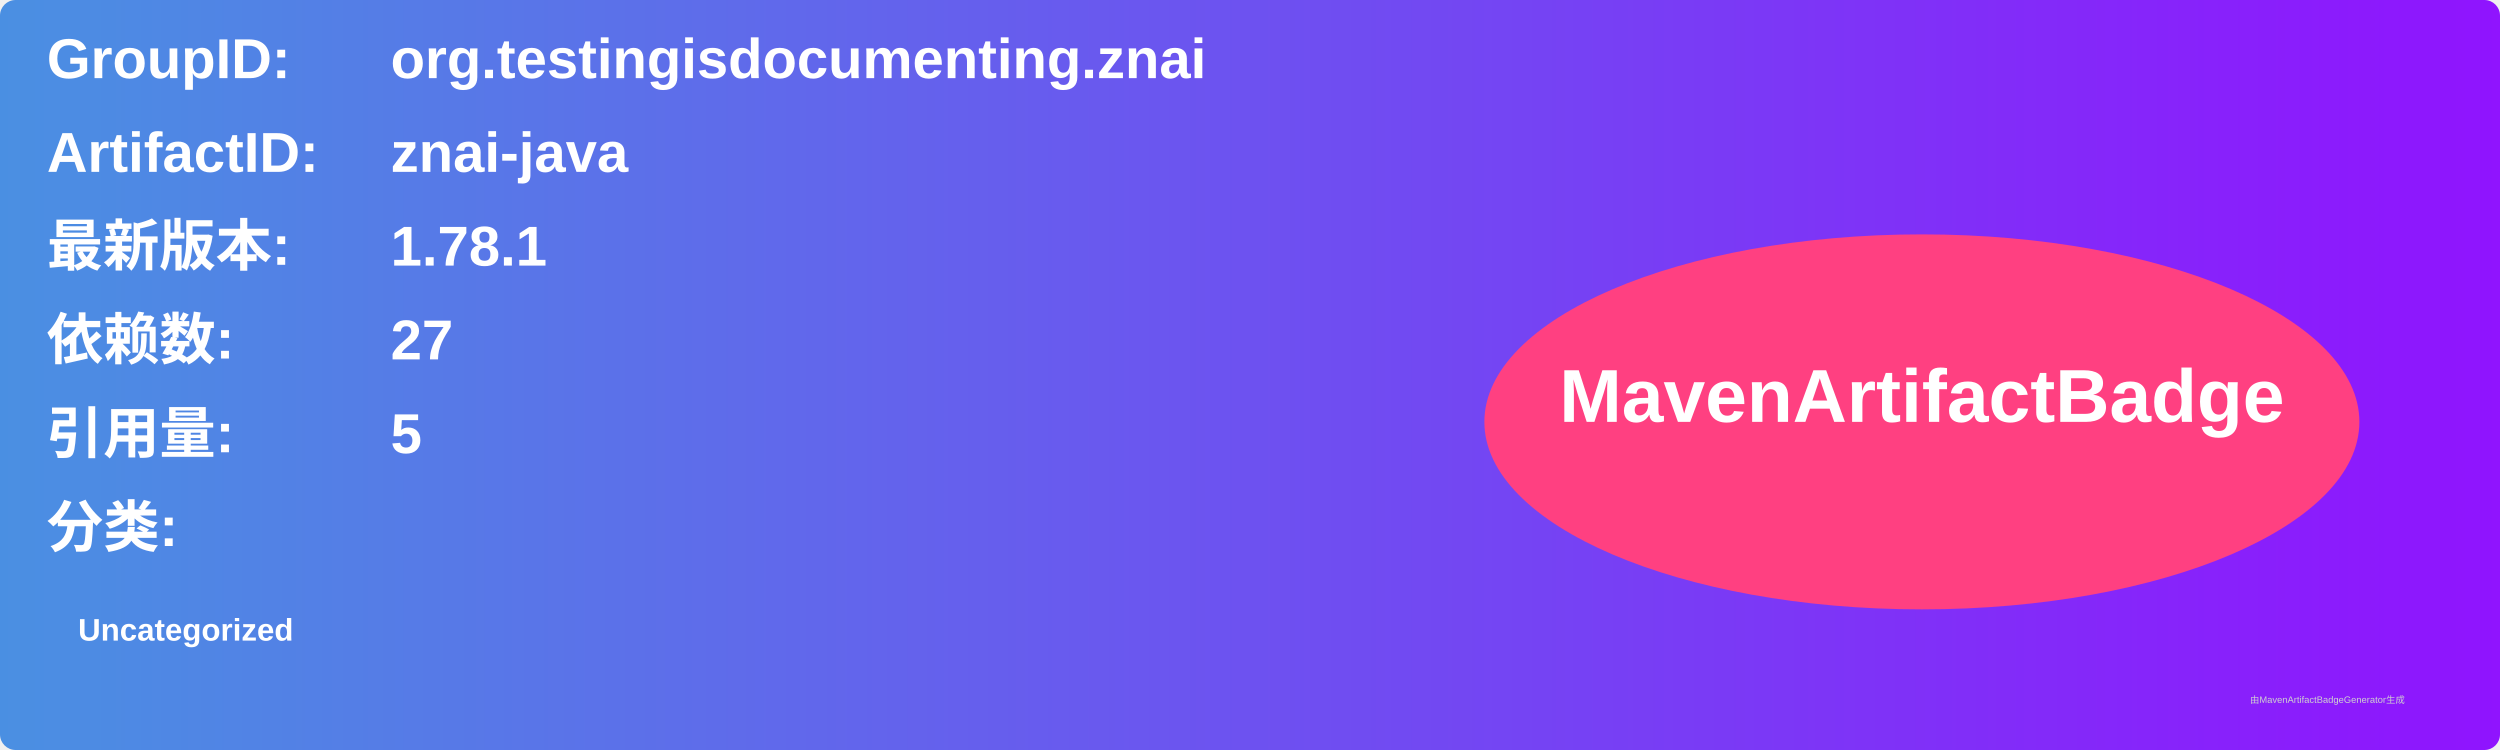
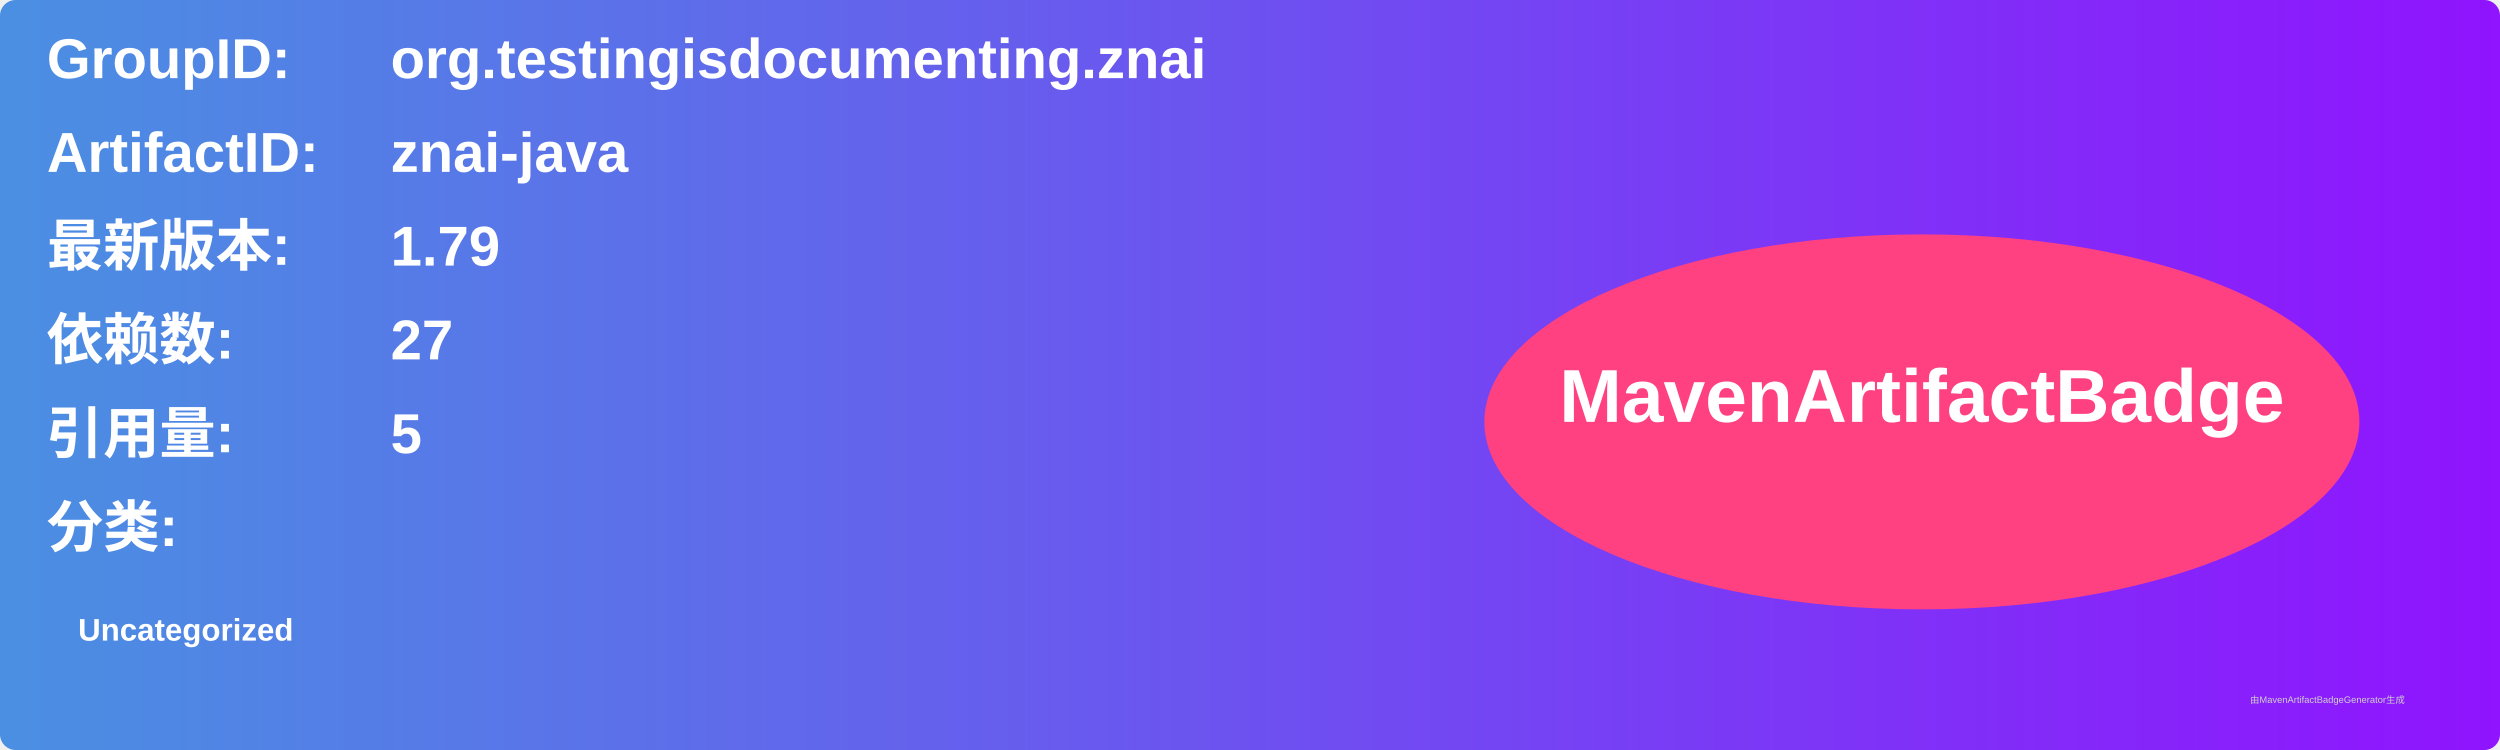
<svg xmlns="http://www.w3.org/2000/svg" width="800" height="240" viewBox="0 0 800 240">
  <linearGradient id="grad" x1="0%" y1="0%" x2="100%" y2="0%">
    <stop offset="0%" stop-color="#4a90e2" />
    <stop offset="100%" stop-color="#9013fe" />
  </linearGradient>
  <rect width="100%" height="100%" rx="5" ry="5" fill="url(#grad)" />
  <g transform="translate(15, 15)">
    <text x="0" y="10" font-family="Arial" font-size="18" fill="white" font-weight="bold" width="260">GroupID:</text>
    <text x="110" y="10" font-family="Arial" font-size="18" fill="white" font-weight="bold" width="460">org.testingisdocumenting.znai</text>
    <text x="0" y="40" font-family="Arial" font-size="18" fill="white" font-weight="bold" width="260">ArtifactID:</text>
    <text x="110" y="40" font-family="Arial" font-size="18" fill="white" font-weight="bold" width="460">znai-java</text>
    <text x="0" y="70" font-family="Arial" font-size="18" fill="white" font-weight="bold">最新版本:</text>
    <text x="110" y="70" font-family="Arial" font-size="18" fill="white" font-weight="bold">
-       <tspan font-weight="bold">1.78.1</tspan>
+       <tspan font-weight="bold">1.79</tspan>
    </text>
    <text x="0" y="100" font-family="Arial" font-size="18" fill="white" font-weight="bold">依赖数: </text>
    <text x="110" y="100" font-family="Arial" font-size="18" fill="white">
      <tspan font-weight="bold">27</tspan>
    </text>
    <text x="0" y="130" font-family="Arial" font-size="18" fill="white" font-weight="bold">引用量: </text>
    <text x="110" y="130" font-family="Arial" font-size="18" fill="white">
      <tspan font-weight="bold">5</tspan>
    </text>
    <text x="0" y="160" font-family="Arial" font-size="18" fill="white" font-weight="bold">分类:</text>
    <text x="10" y="190" font-family="Arial" font-size="10" fill="white">
      <tspan font-weight="bold">Uncategorized</tspan>
    </text>
    <ellipse cx="600" cy="120" rx="140" ry="60" fill="#ff4081" />
    <text x="600" y="120" text-anchor="middle" font-family="Arial" font-size="24" fill="white" font-weight="bold">MavenArtifactBadge</text>
  </g>
  <text x="720" y="225" font-family="Arial" font-size="3" fill="#d0d0d0">由MavenArtifactBadgeGenerator生成</text>
</svg>
